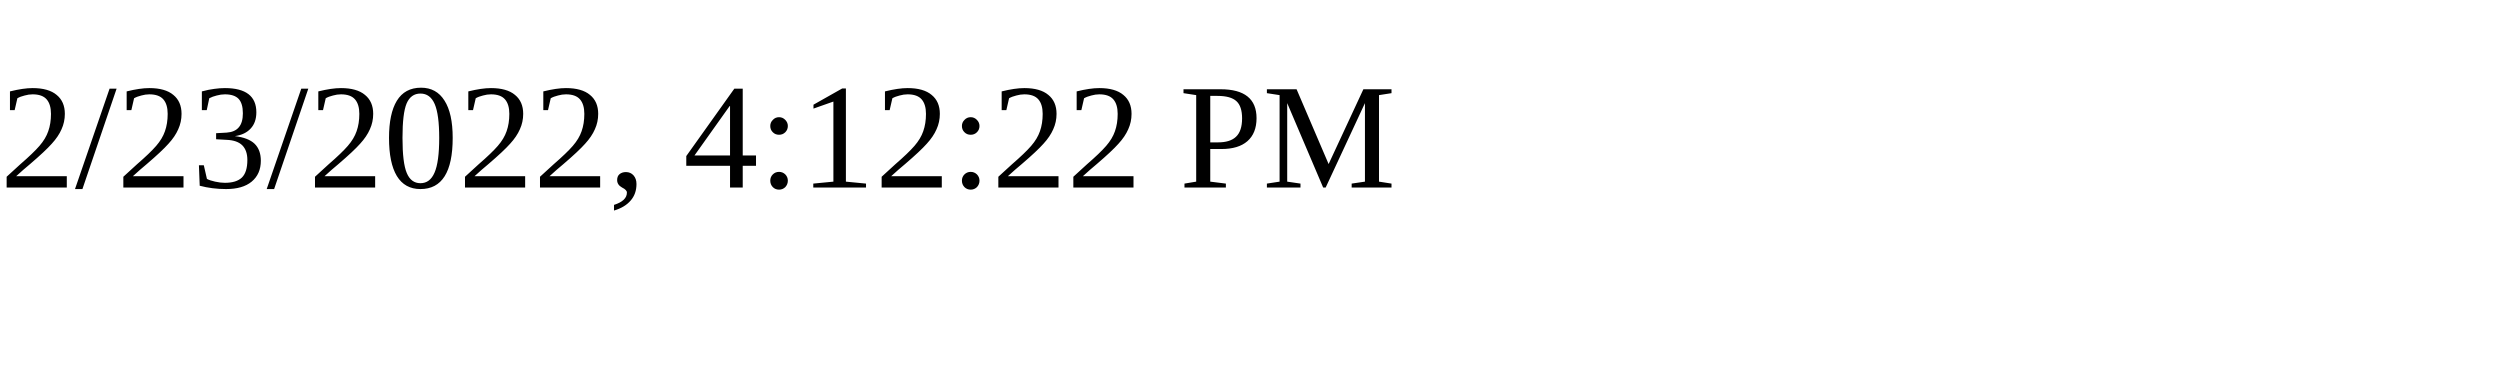
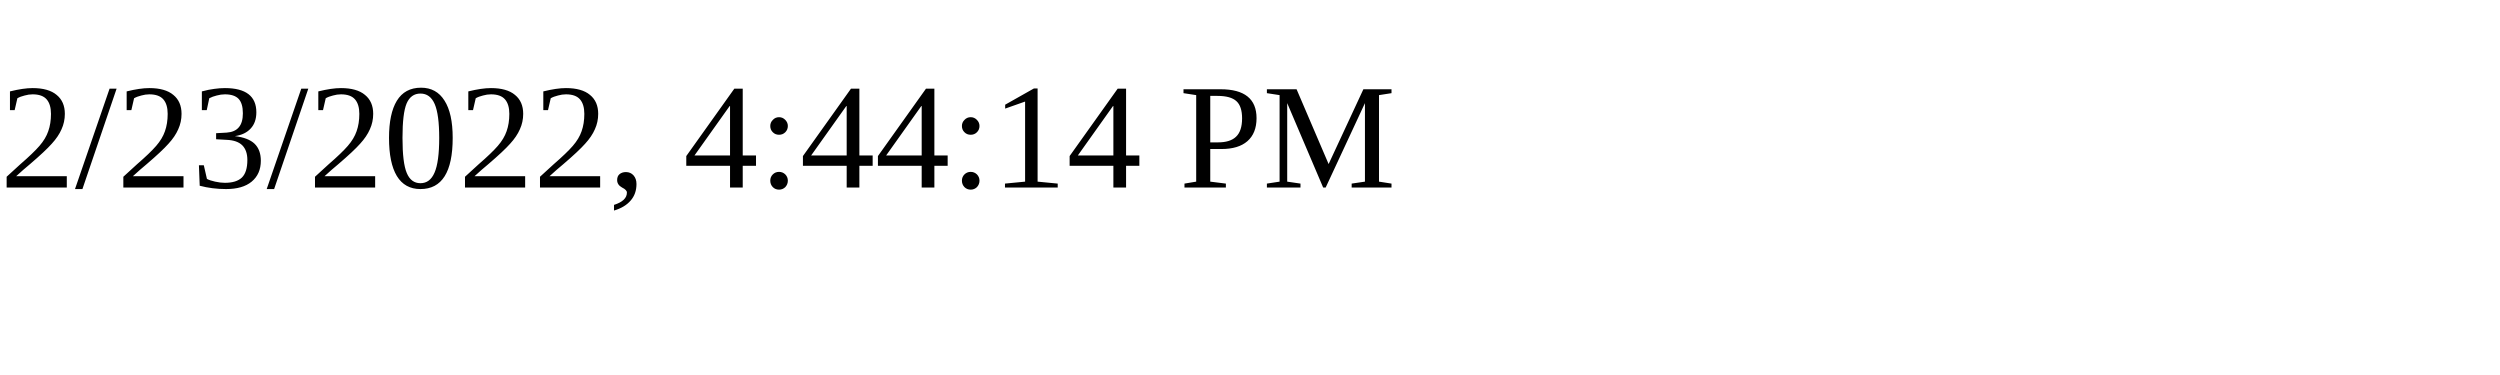
<svg xmlns="http://www.w3.org/2000/svg" height="30" width="200">
-   <text x="0" y="15">2/23/2022, 4:12:22 PM</text>
+   <text x="0" y="15">2/23/2022, 4:44:14 PM</text>
</svg>
